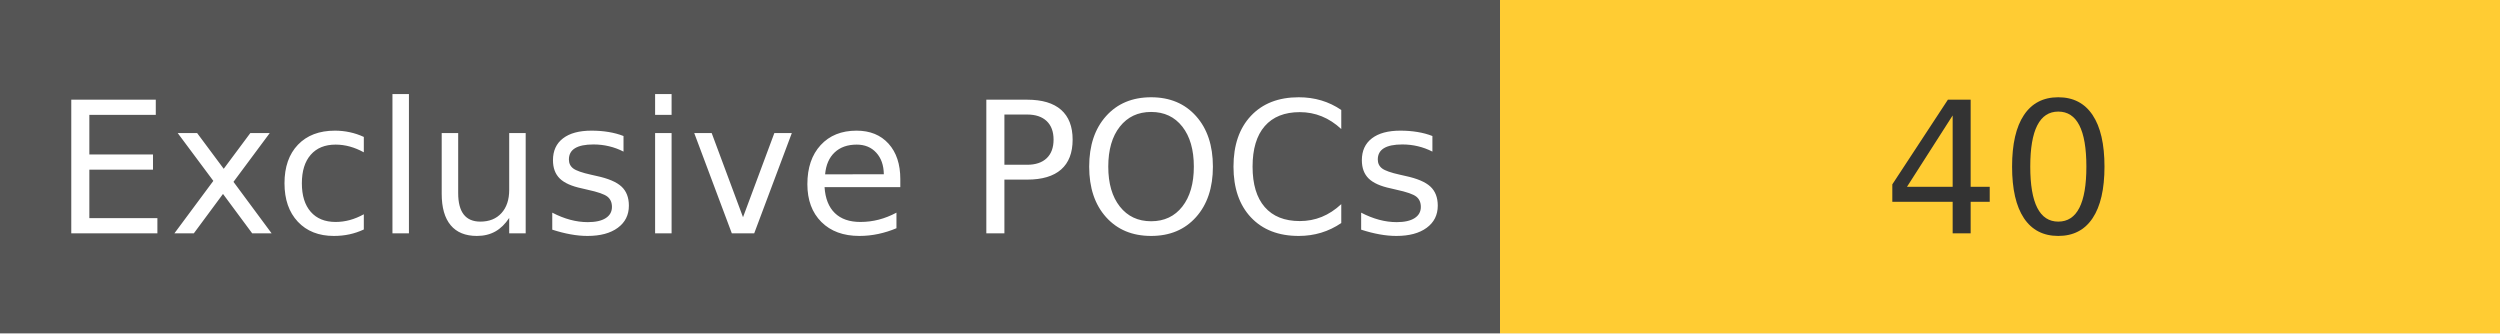
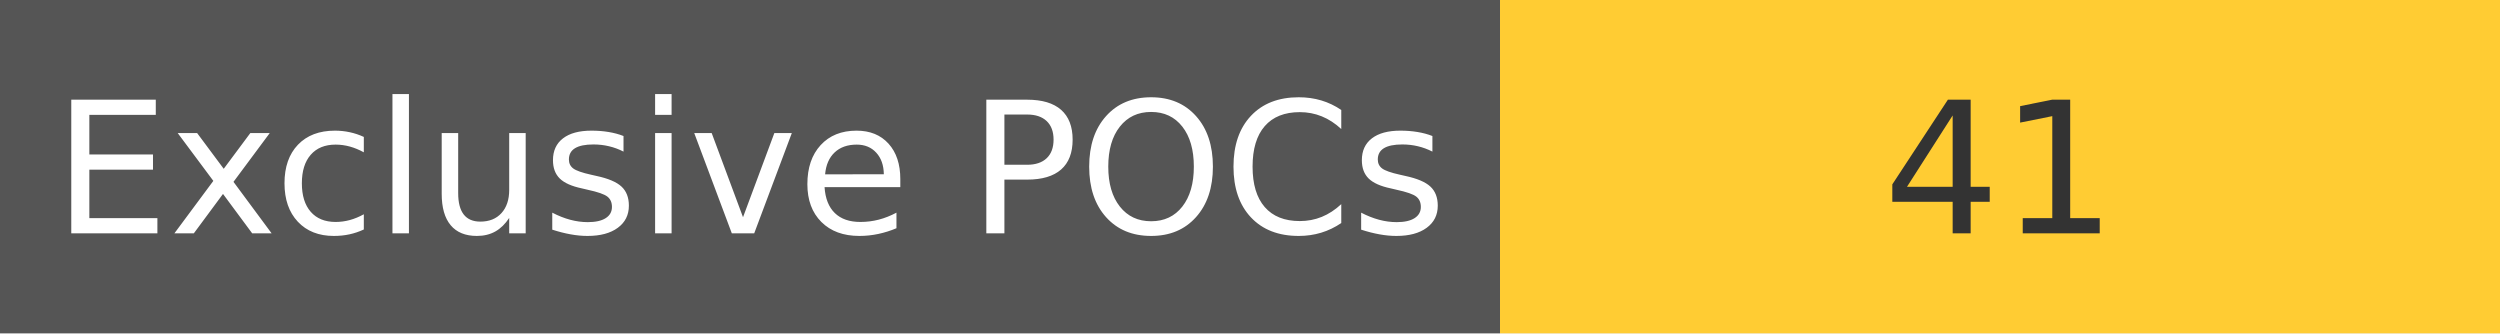
<svg xmlns="http://www.w3.org/2000/svg" width="150" height="20" role="img">
  <linearGradient id="s" x2="0" y2="100%">
    <stop offset="0" stop-color="#bbb" stop-opacity=".1" />
    <stop offset="1" stop-opacity=".1" />
  </linearGradient>
  <g>
    <rect width="90" height="20" fill="#555" />
    <rect x="90" width="267" height="20" fill="#ffcc33" />
  </g>
  <g fill="#fff" text-anchor="middle" font-family="Verdana,Geneva,DejaVu Sans,sans-serif" text-rendering="geometricPrecision" font-size="110">
    <text x="450" y="140" transform="scale(.1)" fill="#fff">
            Exclusive POCs
        </text>
    <text x="1200" y="140" transform="scale(.1)" fill="#333">
-             40
+             41
        </text>
  </g>
</svg>
